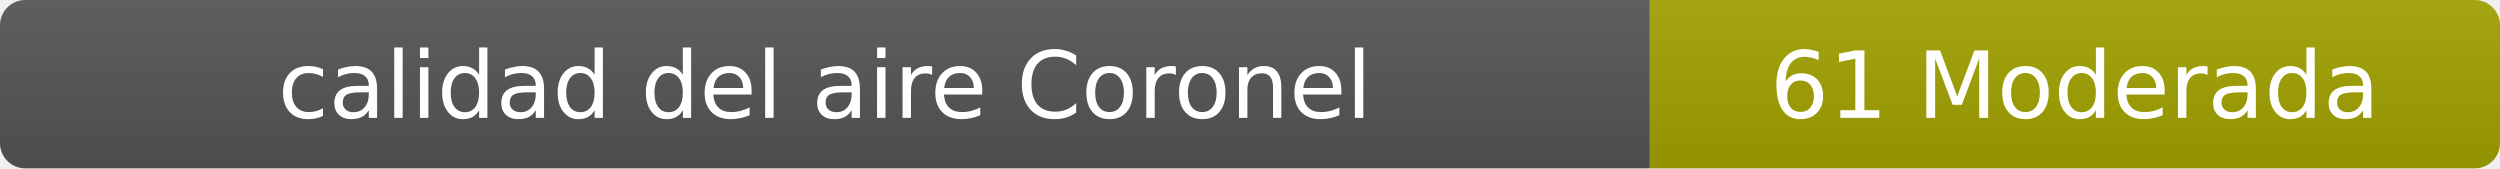
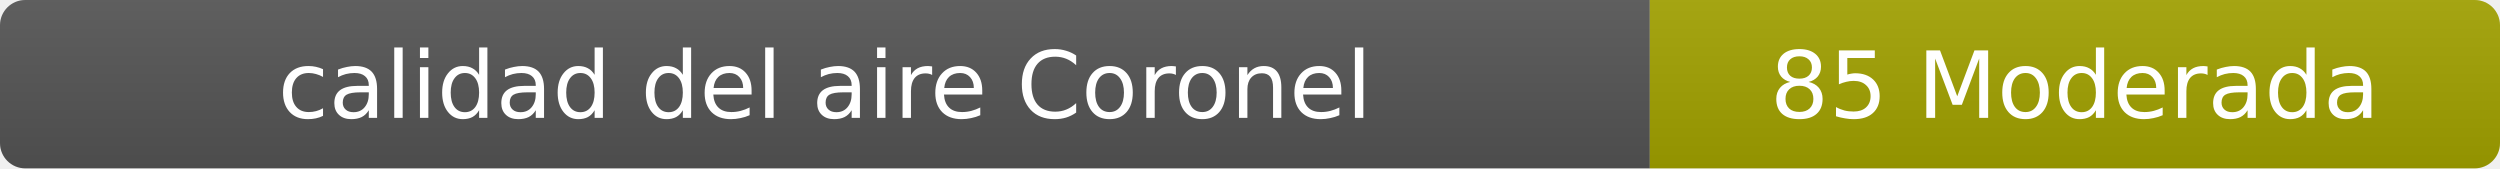
- <svg xmlns="http://www.w3.org/2000/svg" width="297" height="20" role="img" aria-label="calidad del aire: 61 Moderada">
+ <svg xmlns="http://www.w3.org/2000/svg" width="297" height="20" role="img" aria-label="calidad del aire: 85 Moderada">
  <linearGradient id="s" x2="0" y2="100%">
    <stop offset="0" stop-color="#bbb" stop-opacity=".1" />
    <stop offset="1" stop-opacity=".1" />
  </linearGradient>
  <clipPath id="r">
    <rect width="297" height="20" rx="3" fill="#fff" />
  </clipPath>
  <g clip-path="url(#r)">
    <rect width="196" height="20" fill="#555" />
    <rect x="196" width="101" height="20" fill="#a3a300" />
    <rect width="297" height="20" fill="url(#s)" />
  </g>
  <g fill="#fff" text-anchor="middle" font-family="Verdana,Geneva,DejaVu Sans,sans-serif" font-size="11">
    <text x="98" y="14">calidad del aire Coronel</text>
-     <text x="246.5" y="14">61 Moderada</text>
+     <text x="246.5" y="14">85 Moderada</text>
  </g>
</svg>
